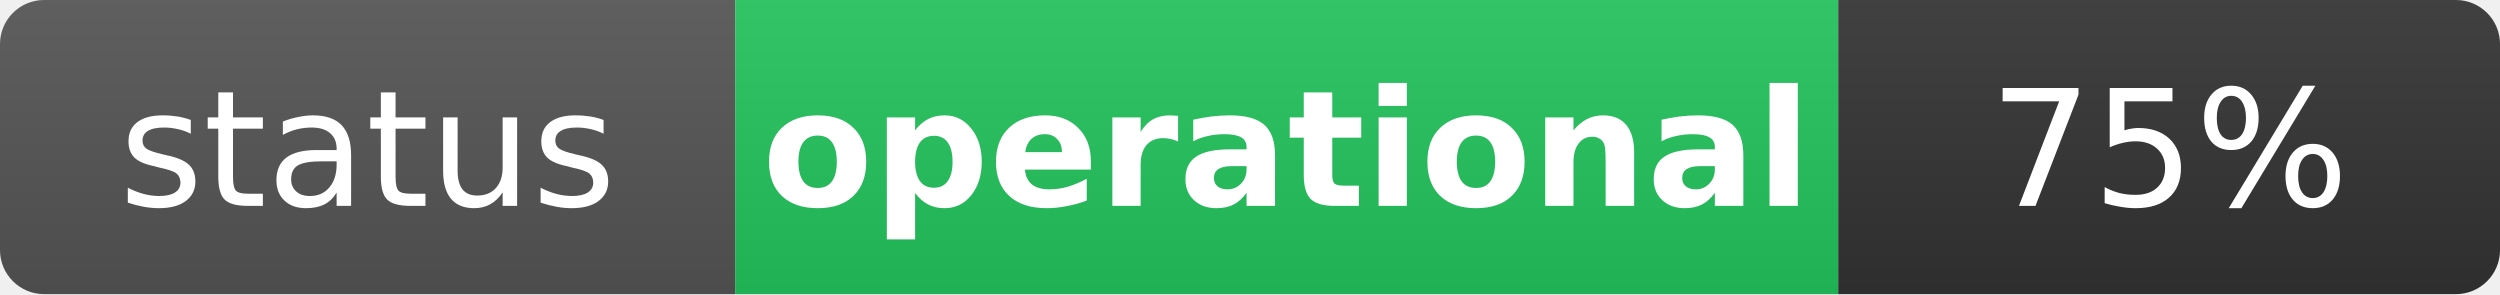
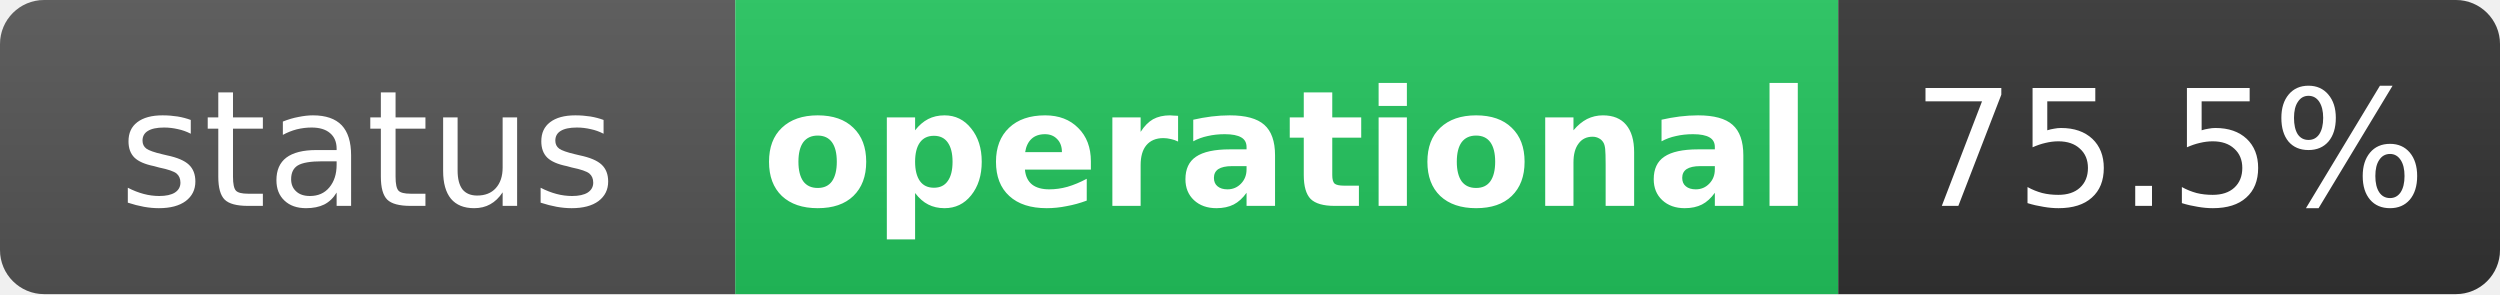
<svg xmlns="http://www.w3.org/2000/svg" width="170" height="20" role="img" aria-label="status: operational">
  <linearGradient id="s" x2="0" y2="100%">
    <stop offset="0" stop-color="#bbb" stop-opacity=".1" />
    <stop offset="1" stop-opacity=".1" />
  </linearGradient>
  <clipPath id="r">
    <rect width="170" height="20" rx="3" fill="#fff" />
  </clipPath>
  <g clip-path="url(#r)">
    <rect width="50" height="20" fill="#555" />
    <rect x="50" width="75" height="20" fill="#22c55e" />
    <rect x="125" width="45" height="20" fill="#333" />
    <rect width="170" height="20" fill="url(#s)" />
  </g>
  <g fill="#fff" text-anchor="middle" font-family="Verdana,Geneva,DejaVu Sans,sans-serif" text-rendering="geometricPrecision" font-size="11">
    <text x="25" y="14" fill="#fff">status</text>
    <text x="87.5" y="14" fill="#fff" font-weight="bold">operational</text>
-     <text x="147.5" y="14" fill="#fff">75%</text>
+     <text x="147.5" y="14" fill="#fff">75.5%</text>
  </g>
</svg>
